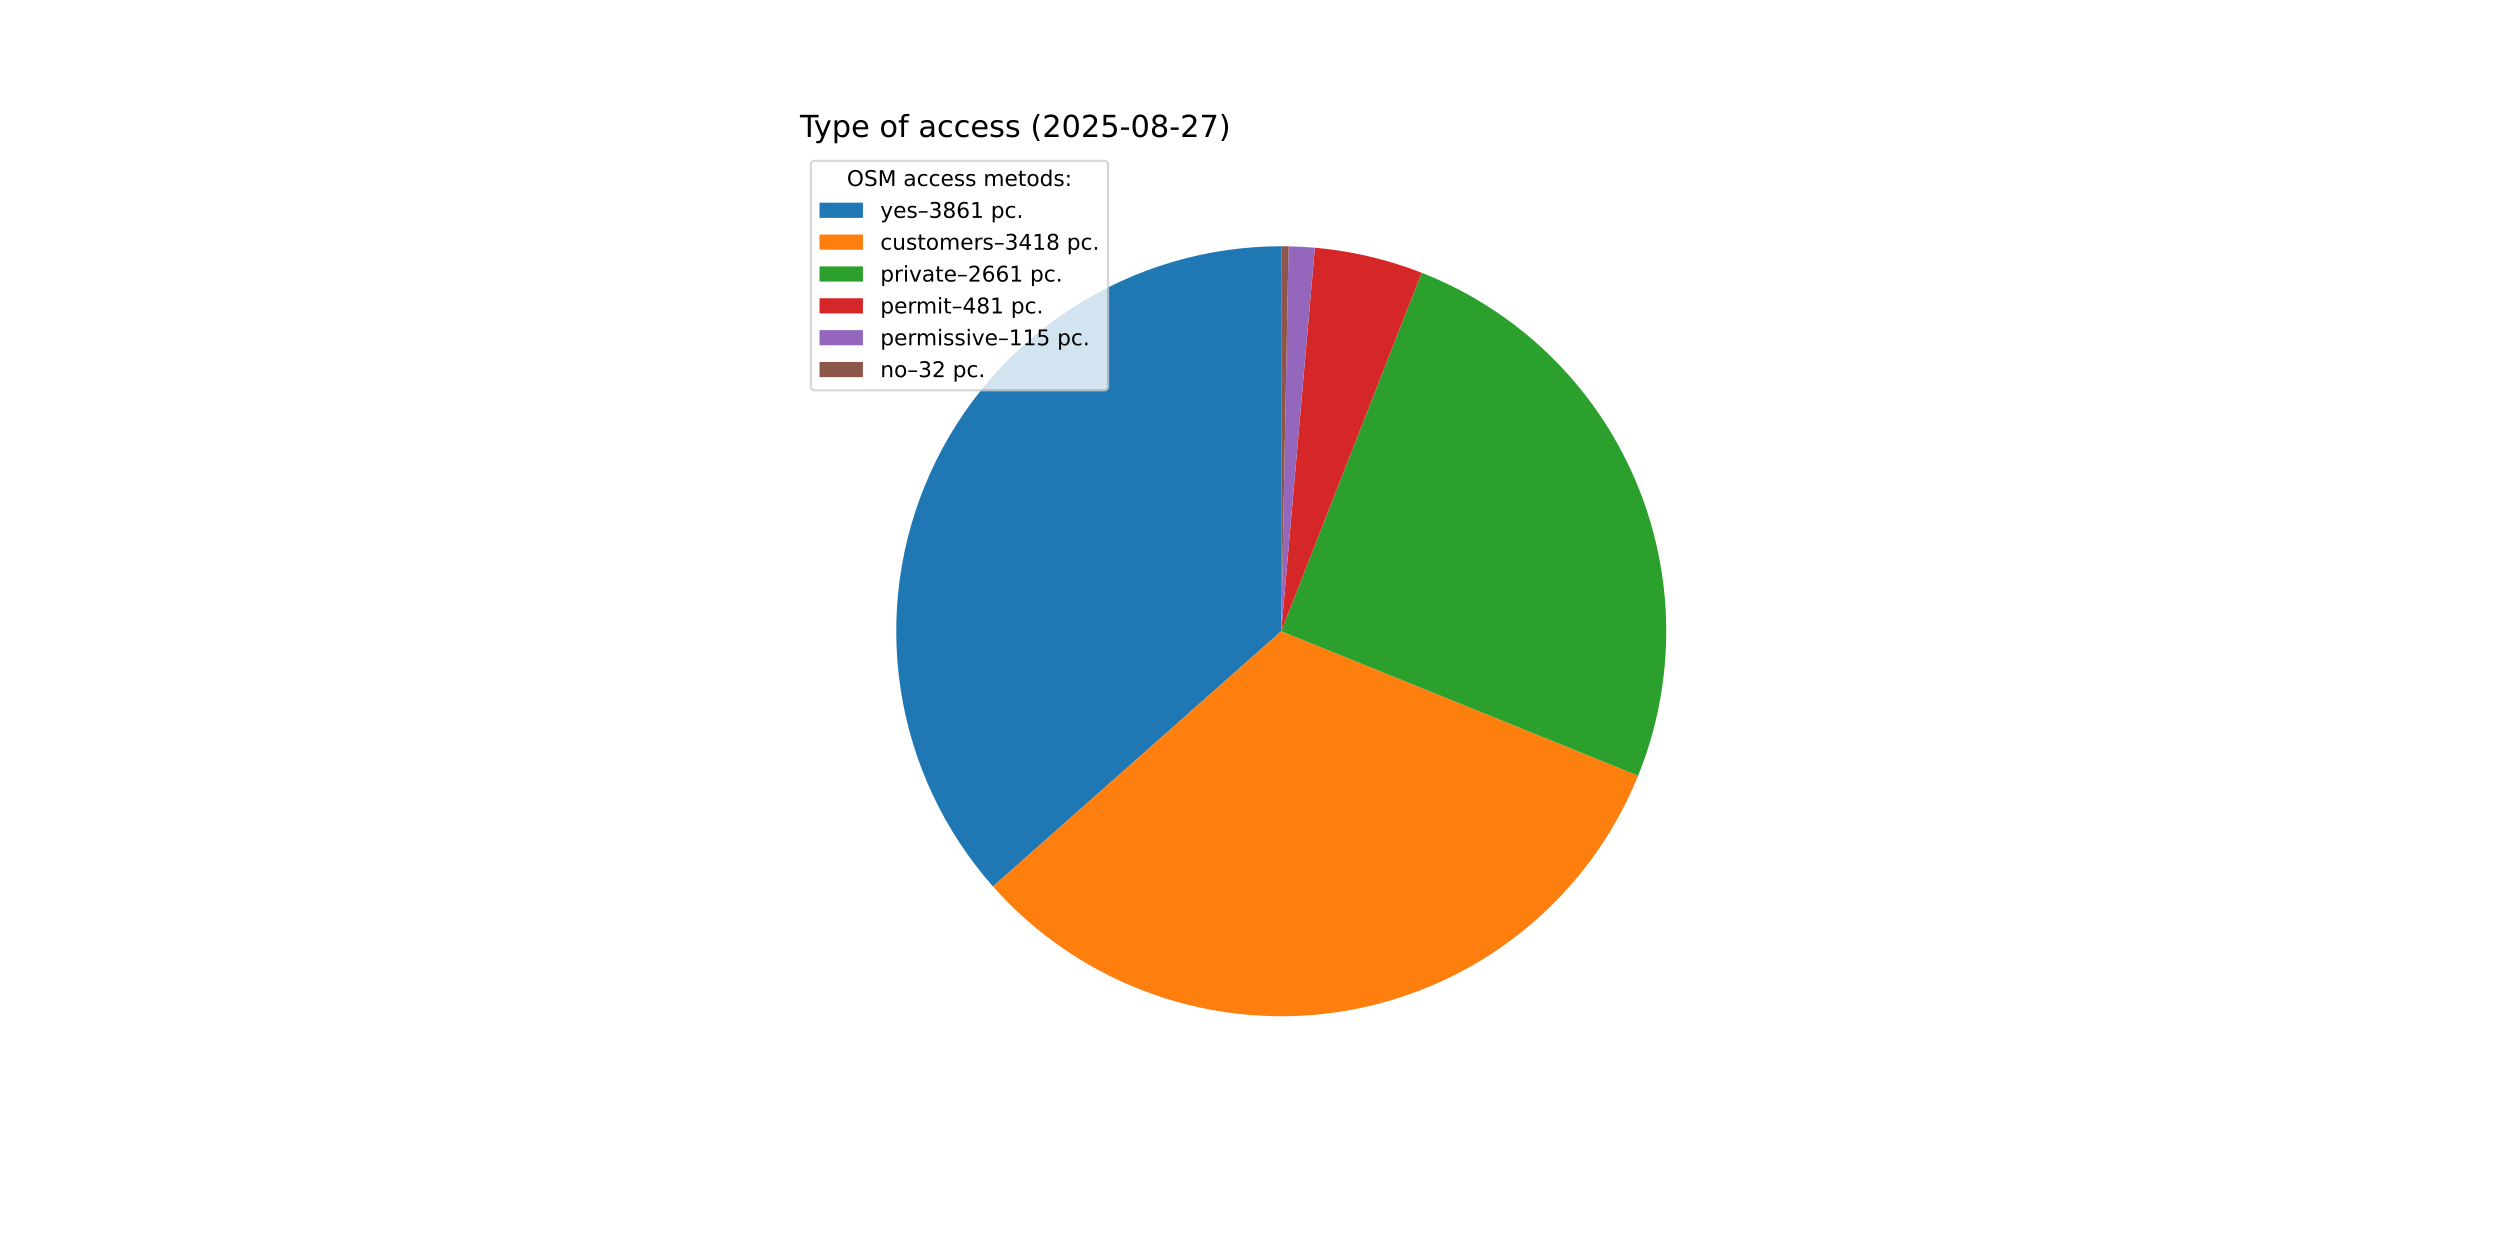
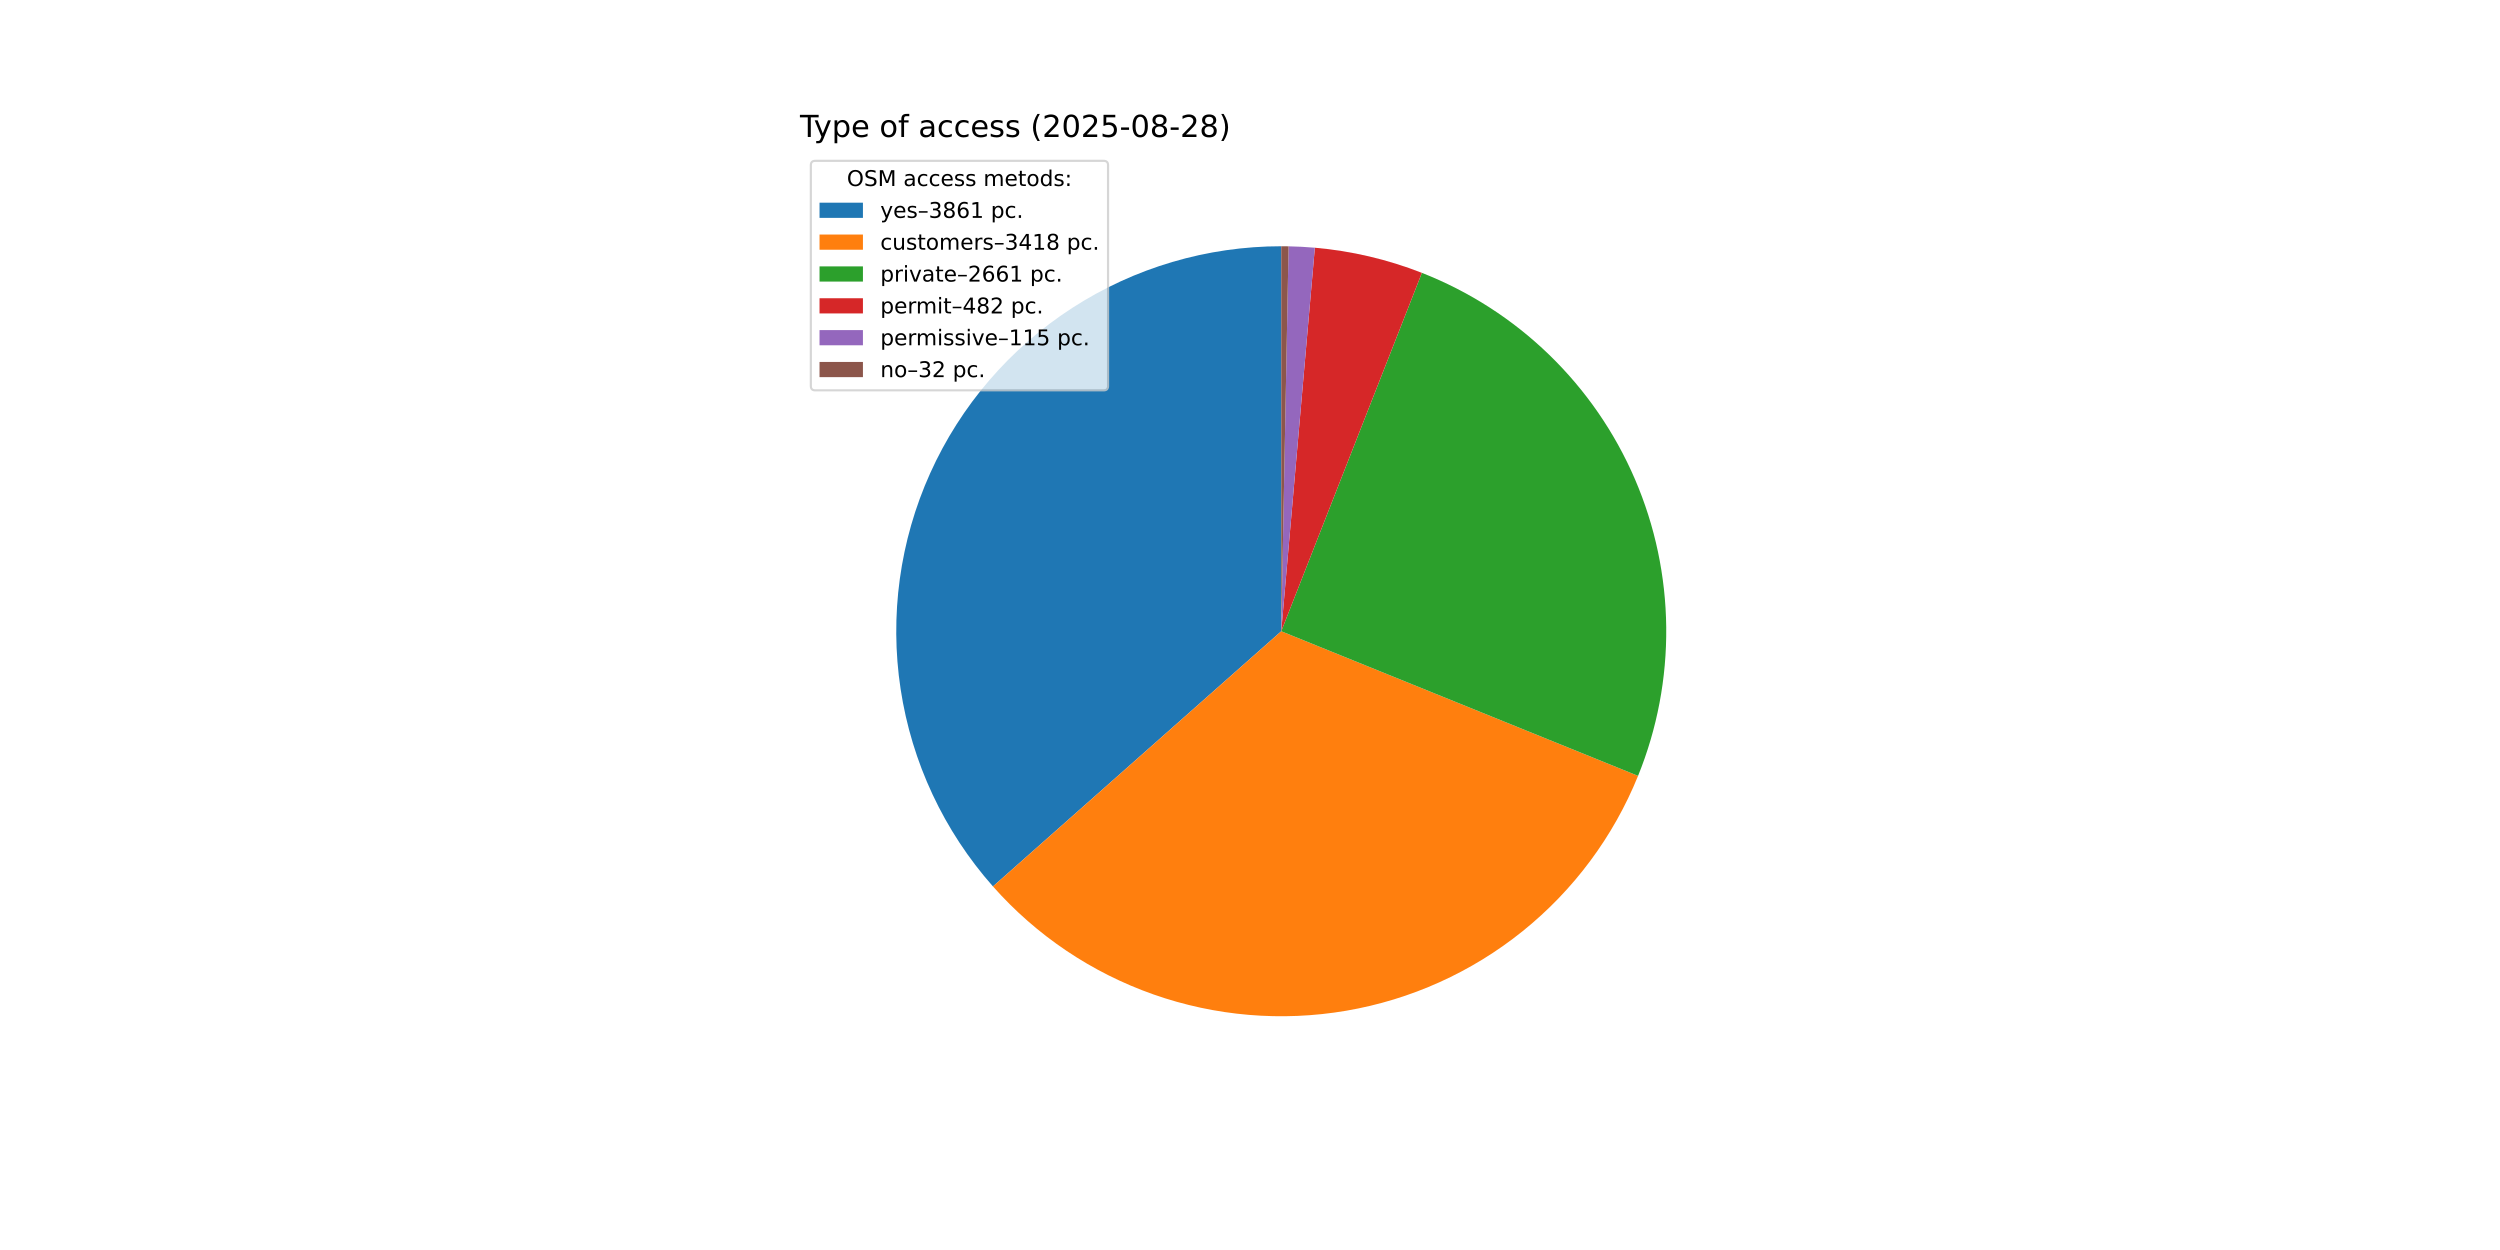
<svg xmlns="http://www.w3.org/2000/svg" xmlns:xlink="http://www.w3.org/1999/xlink" width="1152pt" height="576pt" viewBox="0 0 1152 576" version="1.1">
  <defs>
    <style type="text/css">*{stroke-linejoin: round; stroke-linecap: butt}</style>
  </defs>
  <g id="figure_1">
    <g id="patch_1">
      <path d="M 0 576  L 1152 576  L 1152 0  L 0 0  z " style="fill: #ffffff" />
    </g>
    <g id="axes_1">
      <g id="patch_2">
-         <path d="M 590.4 113.472  C 556.231 113.472 522.78 123.343 494.085 141.893  C 465.39 160.443 442.657 186.894 428.63 218.051  C 414.603 249.208 409.872 283.763 415.007 317.544  C 420.142 351.324 434.929 382.912 457.581 408.493  L 590.4 290.88  z " style="fill: #1f77b4" />
+         <path d="M 590.4 113.472  C 556.235 113.472 522.786 123.341 494.093 141.888  C 465.4 160.435 442.667 186.881 428.638 218.033  C 414.609 249.186 409.873 283.737 415.003 317.515  C 420.132 351.293 434.911 382.881 457.556 408.464  L 590.4 290.88  z " style="fill: #1f77b4" />
      </g>
      <g id="patch_3">
-         <path d="M 457.581 408.493  C 477.605 431.106 503.076 448.234 531.571 458.25  C 560.066 468.266 590.653 470.841 620.421 465.729  C 650.19 460.618 678.166 447.988 701.688 429.041  C 725.21 410.094 743.509 385.45 754.843 357.453  L 590.4 290.88  z " style="fill: #ff7f0e" />
+         <path d="M 457.556 408.464  C 477.573 431.079 503.037 448.212 531.527 458.235  C 560.017 468.257 590.599 470.84 620.367 465.739  C 650.134 460.637 678.111 448.018 701.638 429.082  C 725.165 410.145 743.471 385.51 754.816 357.521  L 590.4 290.88  z " style="fill: #ff7f0e" />
      </g>
      <g id="patch_4">
-         <path d="M 754.843 357.453  C 763.649 335.703 768.052 312.419 767.798 288.955  C 767.543 265.491 762.635 242.309 753.36 220.754  C 744.084 199.199 730.624 179.698 713.76 163.381  C 696.896 147.064 676.96 134.255 655.112 125.695  L 590.4 290.88  z " style="fill: #2ca02c" />
+         <path d="M 754.816 357.521  C 763.63 335.776 768.042 312.497 767.798 289.034  C 767.554 265.572 762.658 242.39 753.394 220.833  C 744.13 199.276 730.68 179.769 713.826 163.445  C 696.972 147.122 677.046 134.302 655.204 125.731  L 590.4 290.88  z " style="fill: #2ca02c" />
      </g>
      <g id="patch_5">
-         <path d="M 655.112 125.695  C 647.235 122.61 639.148 120.091 630.912 118.159  C 622.676 116.228 614.313 114.888 605.885 114.149  L 590.4 290.88  z " style="fill: #d62728" />
+         <path d="M 655.204 125.731  C 647.313 122.635 639.211 120.108 630.96 118.171  C 622.708 116.233 614.328 114.889 605.884 114.149  L 590.4 290.88  z " style="fill: #d62728" />
      </g>
      <g id="patch_6">
-         <path d="M 605.885 114.149  C 603.871 113.973 601.855 113.831 599.836 113.723  C 597.817 113.616 595.796 113.543 593.775 113.504  L 590.4 290.88  z " style="fill: #9467bd" />
+         <path d="M 605.884 114.149  C 603.87 113.973 601.854 113.831 599.835 113.723  C 597.816 113.616 595.796 113.543 593.775 113.504  L 590.4 290.88  z " style="fill: #9467bd" />
      </g>
      <g id="patch_7">
-         <path d="M 593.775 113.504  C 593.213 113.493 592.65 113.485 592.088 113.48  C 591.525 113.475 590.962 113.472 590.4 113.472  L 590.4 290.88  z " style="fill: #8c564b" />
+         <path d="M 593.775 113.504  C 593.212 113.493 592.65 113.485 592.088 113.48  C 591.525 113.475 590.963 113.472 590.4 113.472  L 590.4 290.88  z " style="fill: #8c564b" />
      </g>
      <g id="matplotlib.axis_1" />
      <g id="matplotlib.axis_2" />
      <g id="text_1">
        <g transform="translate(368.64 63.12) scale(0.14 -0.14)">
          <defs>
            <path id="DejaVuSans-54" d="M -19 4666  L 3928 4666  L 3928 4134  L 2272 4134  L 2272 0  L 1638 0  L 1638 4134  L -19 4134  L -19 4666  z " transform="scale(0.015625)" />
            <path id="DejaVuSans-79" d="M 2059 -325  Q 1816 -950 1584 -1140  Q 1353 -1331 966 -1331  L 506 -1331  L 506 -850  L 844 -850  Q 1081 -850 1212 -737  Q 1344 -625 1503 -206  L 1606 56  L 191 3500  L 800 3500  L 1894 763  L 2988 3500  L 3597 3500  L 2059 -325  z " transform="scale(0.015625)" />
            <path id="DejaVuSans-70" d="M 1159 525  L 1159 -1331  L 581 -1331  L 581 3500  L 1159 3500  L 1159 2969  Q 1341 3281 1617 3432  Q 1894 3584 2278 3584  Q 2916 3584 3314 3078  Q 3713 2572 3713 1747  Q 3713 922 3314 415  Q 2916 -91 2278 -91  Q 1894 -91 1617 61  Q 1341 213 1159 525  z M 3116 1747  Q 3116 2381 2855 2742  Q 2594 3103 2138 3103  Q 1681 3103 1420 2742  Q 1159 2381 1159 1747  Q 1159 1113 1420 752  Q 1681 391 2138 391  Q 2594 391 2855 752  Q 3116 1113 3116 1747  z " transform="scale(0.015625)" />
            <path id="DejaVuSans-65" d="M 3597 1894  L 3597 1613  L 953 1613  Q 991 1019 1311 708  Q 1631 397 2203 397  Q 2534 397 2845 478  Q 3156 559 3463 722  L 3463 178  Q 3153 47 2828 -22  Q 2503 -91 2169 -91  Q 1331 -91 842 396  Q 353 884 353 1716  Q 353 2575 817 3079  Q 1281 3584 2069 3584  Q 2775 3584 3186 3129  Q 3597 2675 3597 1894  z M 3022 2063  Q 3016 2534 2758 2815  Q 2500 3097 2075 3097  Q 1594 3097 1305 2825  Q 1016 2553 972 2059  L 3022 2063  z " transform="scale(0.015625)" />
            <path id="DejaVuSans-20" transform="scale(0.015625)" />
            <path id="DejaVuSans-6f" d="M 1959 3097  Q 1497 3097 1228 2736  Q 959 2375 959 1747  Q 959 1119 1226 758  Q 1494 397 1959 397  Q 2419 397 2687 759  Q 2956 1122 2956 1747  Q 2956 2369 2687 2733  Q 2419 3097 1959 3097  z M 1959 3584  Q 2709 3584 3137 3096  Q 3566 2609 3566 1747  Q 3566 888 3137 398  Q 2709 -91 1959 -91  Q 1206 -91 779 398  Q 353 888 353 1747  Q 353 2609 779 3096  Q 1206 3584 1959 3584  z " transform="scale(0.015625)" />
            <path id="DejaVuSans-66" d="M 2375 4863  L 2375 4384  L 1825 4384  Q 1516 4384 1395 4259  Q 1275 4134 1275 3809  L 1275 3500  L 2222 3500  L 2222 3053  L 1275 3053  L 1275 0  L 697 0  L 697 3053  L 147 3053  L 147 3500  L 697 3500  L 697 3744  Q 697 4328 969 4595  Q 1241 4863 1831 4863  L 2375 4863  z " transform="scale(0.015625)" />
            <path id="DejaVuSans-61" d="M 2194 1759  Q 1497 1759 1228 1600  Q 959 1441 959 1056  Q 959 750 1161 570  Q 1363 391 1709 391  Q 2188 391 2477 730  Q 2766 1069 2766 1631  L 2766 1759  L 2194 1759  z M 3341 1997  L 3341 0  L 2766 0  L 2766 531  Q 2569 213 2275 61  Q 1981 -91 1556 -91  Q 1019 -91 701 211  Q 384 513 384 1019  Q 384 1609 779 1909  Q 1175 2209 1959 2209  L 2766 2209  L 2766 2266  Q 2766 2663 2505 2880  Q 2244 3097 1772 3097  Q 1472 3097 1187 3025  Q 903 2953 641 2809  L 641 3341  Q 956 3463 1253 3523  Q 1550 3584 1831 3584  Q 2591 3584 2966 3190  Q 3341 2797 3341 1997  z " transform="scale(0.015625)" />
            <path id="DejaVuSans-63" d="M 3122 3366  L 3122 2828  Q 2878 2963 2633 3030  Q 2388 3097 2138 3097  Q 1578 3097 1268 2742  Q 959 2388 959 1747  Q 959 1106 1268 751  Q 1578 397 2138 397  Q 2388 397 2633 464  Q 2878 531 3122 666  L 3122 134  Q 2881 22 2623 -34  Q 2366 -91 2075 -91  Q 1284 -91 818 406  Q 353 903 353 1747  Q 353 2603 823 3093  Q 1294 3584 2113 3584  Q 2378 3584 2631 3529  Q 2884 3475 3122 3366  z " transform="scale(0.015625)" />
            <path id="DejaVuSans-73" d="M 2834 3397  L 2834 2853  Q 2591 2978 2328 3040  Q 2066 3103 1784 3103  Q 1356 3103 1142 2972  Q 928 2841 928 2578  Q 928 2378 1081 2264  Q 1234 2150 1697 2047  L 1894 2003  Q 2506 1872 2764 1633  Q 3022 1394 3022 966  Q 3022 478 2636 193  Q 2250 -91 1575 -91  Q 1294 -91 989 -36  Q 684 19 347 128  L 347 722  Q 666 556 975 473  Q 1284 391 1588 391  Q 1994 391 2212 530  Q 2431 669 2431 922  Q 2431 1156 2273 1281  Q 2116 1406 1581 1522  L 1381 1569  Q 847 1681 609 1914  Q 372 2147 372 2553  Q 372 3047 722 3315  Q 1072 3584 1716 3584  Q 2034 3584 2315 3537  Q 2597 3491 2834 3397  z " transform="scale(0.015625)" />
            <path id="DejaVuSans-28" d="M 1984 4856  Q 1566 4138 1362 3434  Q 1159 2731 1159 2009  Q 1159 1288 1364 580  Q 1569 -128 1984 -844  L 1484 -844  Q 1016 -109 783 600  Q 550 1309 550 2009  Q 550 2706 781 3412  Q 1013 4119 1484 4856  L 1984 4856  z " transform="scale(0.015625)" />
            <path id="DejaVuSans-32" d="M 1228 531  L 3431 531  L 3431 0  L 469 0  L 469 531  Q 828 903 1448 1529  Q 2069 2156 2228 2338  Q 2531 2678 2651 2914  Q 2772 3150 2772 3378  Q 2772 3750 2511 3984  Q 2250 4219 1831 4219  Q 1534 4219 1204 4116  Q 875 4013 500 3803  L 500 4441  Q 881 4594 1212 4672  Q 1544 4750 1819 4750  Q 2544 4750 2975 4387  Q 3406 4025 3406 3419  Q 3406 3131 3298 2873  Q 3191 2616 2906 2266  Q 2828 2175 2409 1742  Q 1991 1309 1228 531  z " transform="scale(0.015625)" />
            <path id="DejaVuSans-30" d="M 2034 4250  Q 1547 4250 1301 3770  Q 1056 3291 1056 2328  Q 1056 1369 1301 889  Q 1547 409 2034 409  Q 2525 409 2770 889  Q 3016 1369 3016 2328  Q 3016 3291 2770 3770  Q 2525 4250 2034 4250  z M 2034 4750  Q 2819 4750 3233 4129  Q 3647 3509 3647 2328  Q 3647 1150 3233 529  Q 2819 -91 2034 -91  Q 1250 -91 836 529  Q 422 1150 422 2328  Q 422 3509 836 4129  Q 1250 4750 2034 4750  z " transform="scale(0.015625)" />
            <path id="DejaVuSans-35" d="M 691 4666  L 3169 4666  L 3169 4134  L 1269 4134  L 1269 2991  Q 1406 3038 1543 3061  Q 1681 3084 1819 3084  Q 2600 3084 3056 2656  Q 3513 2228 3513 1497  Q 3513 744 3044 326  Q 2575 -91 1722 -91  Q 1428 -91 1123 -41  Q 819 9 494 109  L 494 744  Q 775 591 1075 516  Q 1375 441 1709 441  Q 2250 441 2565 725  Q 2881 1009 2881 1497  Q 2881 1984 2565 2268  Q 2250 2553 1709 2553  Q 1456 2553 1204 2497  Q 953 2441 691 2322  L 691 4666  z " transform="scale(0.015625)" />
            <path id="DejaVuSans-2d" d="M 313 2009  L 1997 2009  L 1997 1497  L 313 1497  L 313 2009  z " transform="scale(0.015625)" />
            <path id="DejaVuSans-38" d="M 2034 2216  Q 1584 2216 1326 1975  Q 1069 1734 1069 1313  Q 1069 891 1326 650  Q 1584 409 2034 409  Q 2484 409 2743 651  Q 3003 894 3003 1313  Q 3003 1734 2745 1975  Q 2488 2216 2034 2216  z M 1403 2484  Q 997 2584 770 2862  Q 544 3141 544 3541  Q 544 4100 942 4425  Q 1341 4750 2034 4750  Q 2731 4750 3128 4425  Q 3525 4100 3525 3541  Q 3525 3141 3298 2862  Q 3072 2584 2669 2484  Q 3125 2378 3379 2068  Q 3634 1759 3634 1313  Q 3634 634 3220 271  Q 2806 -91 2034 -91  Q 1263 -91 848 271  Q 434 634 434 1313  Q 434 1759 690 2068  Q 947 2378 1403 2484  z M 1172 3481  Q 1172 3119 1398 2916  Q 1625 2713 2034 2713  Q 2441 2713 2670 2916  Q 2900 3119 2900 3481  Q 2900 3844 2670 4047  Q 2441 4250 2034 4250  Q 1625 4250 1398 4047  Q 1172 3844 1172 3481  z " transform="scale(0.015625)" />
-             <path id="DejaVuSans-37" d="M 525 4666  L 3525 4666  L 3525 4397  L 1831 0  L 1172 0  L 2766 4134  L 525 4134  L 525 4666  z " transform="scale(0.015625)" />
            <path id="DejaVuSans-29" d="M 513 4856  L 1013 4856  Q 1481 4119 1714 3412  Q 1947 2706 1947 2009  Q 1947 1309 1714 600  Q 1481 -109 1013 -844  L 513 -844  Q 928 -128 1133 580  Q 1338 1288 1338 2009  Q 1338 2731 1133 3434  Q 928 4138 513 4856  z " transform="scale(0.015625)" />
          </defs>
          <use xlink:href="#DejaVuSans-54" />
          <use xlink:href="#DejaVuSans-79" x="45.459" />
          <use xlink:href="#DejaVuSans-70" x="104.639" />
          <use xlink:href="#DejaVuSans-65" x="168.115" />
          <use xlink:href="#DejaVuSans-20" x="229.639" />
          <use xlink:href="#DejaVuSans-6f" x="261.426" />
          <use xlink:href="#DejaVuSans-66" x="322.607" />
          <use xlink:href="#DejaVuSans-20" x="357.812" />
          <use xlink:href="#DejaVuSans-61" x="389.6" />
          <use xlink:href="#DejaVuSans-63" x="450.879" />
          <use xlink:href="#DejaVuSans-63" x="505.859" />
          <use xlink:href="#DejaVuSans-65" x="560.84" />
          <use xlink:href="#DejaVuSans-73" x="622.363" />
          <use xlink:href="#DejaVuSans-73" x="674.463" />
          <use xlink:href="#DejaVuSans-20" x="726.562" />
          <use xlink:href="#DejaVuSans-28" x="758.35" />
          <use xlink:href="#DejaVuSans-32" x="797.363" />
          <use xlink:href="#DejaVuSans-30" x="860.986" />
          <use xlink:href="#DejaVuSans-32" x="924.609" />
          <use xlink:href="#DejaVuSans-35" x="988.232" />
          <use xlink:href="#DejaVuSans-2d" x="1051.855" />
          <use xlink:href="#DejaVuSans-30" x="1087.939" />
          <use xlink:href="#DejaVuSans-38" x="1151.562" />
          <use xlink:href="#DejaVuSans-2d" x="1215.186" />
          <use xlink:href="#DejaVuSans-32" x="1251.27" />
-           <use xlink:href="#DejaVuSans-37" x="1314.893" />
+           <use xlink:href="#DejaVuSans-38" x="1314.893" />
          <use xlink:href="#DejaVuSans-29" x="1378.516" />
        </g>
      </g>
      <g id="legend_1">
        <g id="patch_8">
          <path d="M 375.64 179.867  L 508.592 179.867  Q 510.592 179.867 510.592 177.867  L 510.592 76.12  Q 510.592 74.12 508.592 74.12  L 375.64 74.12  Q 373.64 74.12 373.64 76.12  L 373.64 177.867  Q 373.64 179.867 375.64 179.867  z " style="fill: #ffffff; opacity: 0.8; stroke: #cccccc; stroke-linejoin: miter" />
        </g>
        <g id="text_2">
          <g transform="translate(390.2353 85.71844) scale(0.1 -0.1)">
            <defs>
              <path id="DejaVuSans-4f" d="M 2522 4238  Q 1834 4238 1429 3725  Q 1025 3213 1025 2328  Q 1025 1447 1429 934  Q 1834 422 2522 422  Q 3209 422 3611 934  Q 4013 1447 4013 2328  Q 4013 3213 3611 3725  Q 3209 4238 2522 4238  z M 2522 4750  Q 3503 4750 4090 4092  Q 4678 3434 4678 2328  Q 4678 1225 4090 567  Q 3503 -91 2522 -91  Q 1538 -91 948 565  Q 359 1222 359 2328  Q 359 3434 948 4092  Q 1538 4750 2522 4750  z " transform="scale(0.015625)" />
              <path id="DejaVuSans-53" d="M 3425 4513  L 3425 3897  Q 3066 4069 2747 4153  Q 2428 4238 2131 4238  Q 1616 4238 1336 4038  Q 1056 3838 1056 3469  Q 1056 3159 1242 3001  Q 1428 2844 1947 2747  L 2328 2669  Q 3034 2534 3370 2195  Q 3706 1856 3706 1288  Q 3706 609 3251 259  Q 2797 -91 1919 -91  Q 1588 -91 1214 -16  Q 841 59 441 206  L 441 856  Q 825 641 1194 531  Q 1563 422 1919 422  Q 2459 422 2753 634  Q 3047 847 3047 1241  Q 3047 1584 2836 1778  Q 2625 1972 2144 2069  L 1759 2144  Q 1053 2284 737 2584  Q 422 2884 422 3419  Q 422 4038 858 4394  Q 1294 4750 2059 4750  Q 2388 4750 2728 4690  Q 3069 4631 3425 4513  z " transform="scale(0.015625)" />
              <path id="DejaVuSans-4d" d="M 628 4666  L 1569 4666  L 2759 1491  L 3956 4666  L 4897 4666  L 4897 0  L 4281 0  L 4281 4097  L 3078 897  L 2444 897  L 1241 4097  L 1241 0  L 628 0  L 628 4666  z " transform="scale(0.015625)" />
              <path id="DejaVuSans-6d" d="M 3328 2828  Q 3544 3216 3844 3400  Q 4144 3584 4550 3584  Q 5097 3584 5394 3201  Q 5691 2819 5691 2113  L 5691 0  L 5113 0  L 5113 2094  Q 5113 2597 4934 2840  Q 4756 3084 4391 3084  Q 3944 3084 3684 2787  Q 3425 2491 3425 1978  L 3425 0  L 2847 0  L 2847 2094  Q 2847 2600 2669 2842  Q 2491 3084 2119 3084  Q 1678 3084 1418 2786  Q 1159 2488 1159 1978  L 1159 0  L 581 0  L 581 3500  L 1159 3500  L 1159 2956  Q 1356 3278 1631 3431  Q 1906 3584 2284 3584  Q 2666 3584 2933 3390  Q 3200 3197 3328 2828  z " transform="scale(0.015625)" />
              <path id="DejaVuSans-74" d="M 1172 4494  L 1172 3500  L 2356 3500  L 2356 3053  L 1172 3053  L 1172 1153  Q 1172 725 1289 603  Q 1406 481 1766 481  L 2356 481  L 2356 0  L 1766 0  Q 1100 0 847 248  Q 594 497 594 1153  L 594 3053  L 172 3053  L 172 3500  L 594 3500  L 594 4494  L 1172 4494  z " transform="scale(0.015625)" />
              <path id="DejaVuSans-64" d="M 2906 2969  L 2906 4863  L 3481 4863  L 3481 0  L 2906 0  L 2906 525  Q 2725 213 2448 61  Q 2172 -91 1784 -91  Q 1150 -91 751 415  Q 353 922 353 1747  Q 353 2572 751 3078  Q 1150 3584 1784 3584  Q 2172 3584 2448 3432  Q 2725 3281 2906 2969  z M 947 1747  Q 947 1113 1208 752  Q 1469 391 1925 391  Q 2381 391 2643 752  Q 2906 1113 2906 1747  Q 2906 2381 2643 2742  Q 2381 3103 1925 3103  Q 1469 3103 1208 2742  Q 947 2381 947 1747  z " transform="scale(0.015625)" />
              <path id="DejaVuSans-3a" d="M 750 794  L 1409 794  L 1409 0  L 750 0  L 750 794  z M 750 3309  L 1409 3309  L 1409 2516  L 750 2516  L 750 3309  z " transform="scale(0.015625)" />
            </defs>
            <use xlink:href="#DejaVuSans-4f" />
            <use xlink:href="#DejaVuSans-53" x="78.711" />
            <use xlink:href="#DejaVuSans-4d" x="142.188" />
            <use xlink:href="#DejaVuSans-20" x="228.467" />
            <use xlink:href="#DejaVuSans-61" x="260.254" />
            <use xlink:href="#DejaVuSans-63" x="321.533" />
            <use xlink:href="#DejaVuSans-63" x="376.514" />
            <use xlink:href="#DejaVuSans-65" x="431.494" />
            <use xlink:href="#DejaVuSans-73" x="493.018" />
            <use xlink:href="#DejaVuSans-73" x="545.117" />
            <use xlink:href="#DejaVuSans-20" x="597.217" />
            <use xlink:href="#DejaVuSans-6d" x="629.004" />
            <use xlink:href="#DejaVuSans-65" x="726.416" />
            <use xlink:href="#DejaVuSans-74" x="787.939" />
            <use xlink:href="#DejaVuSans-6f" x="827.148" />
            <use xlink:href="#DejaVuSans-64" x="888.33" />
            <use xlink:href="#DejaVuSans-73" x="951.807" />
            <use xlink:href="#DejaVuSans-3a" x="1003.906" />
          </g>
        </g>
        <g id="patch_9">
          <path d="M 377.64 100.397  L 397.64 100.397  L 397.64 93.397  L 377.64 93.397  z " style="fill: #1f77b4" />
        </g>
        <g id="text_3">
          <g transform="translate(405.64 100.3966) scale(0.1 -0.1)">
            <defs>
              <path id="DejaVuSans-2013" d="M 313 1978  L 2888 1978  L 2888 1528  L 313 1528  L 313 1978  z " transform="scale(0.015625)" />
              <path id="DejaVuSans-33" d="M 2597 2516  Q 3050 2419 3304 2112  Q 3559 1806 3559 1356  Q 3559 666 3084 287  Q 2609 -91 1734 -91  Q 1441 -91 1130 -33  Q 819 25 488 141  L 488 750  Q 750 597 1062 519  Q 1375 441 1716 441  Q 2309 441 2620 675  Q 2931 909 2931 1356  Q 2931 1769 2642 2001  Q 2353 2234 1838 2234  L 1294 2234  L 1294 2753  L 1863 2753  Q 2328 2753 2575 2939  Q 2822 3125 2822 3475  Q 2822 3834 2567 4026  Q 2313 4219 1838 4219  Q 1578 4219 1281 4162  Q 984 4106 628 3988  L 628 4550  Q 988 4650 1302 4700  Q 1616 4750 1894 4750  Q 2613 4750 3031 4423  Q 3450 4097 3450 3541  Q 3450 3153 3228 2886  Q 3006 2619 2597 2516  z " transform="scale(0.015625)" />
              <path id="DejaVuSans-36" d="M 2113 2584  Q 1688 2584 1439 2293  Q 1191 2003 1191 1497  Q 1191 994 1439 701  Q 1688 409 2113 409  Q 2538 409 2786 701  Q 3034 994 3034 1497  Q 3034 2003 2786 2293  Q 2538 2584 2113 2584  z M 3366 4563  L 3366 3988  Q 3128 4100 2886 4159  Q 2644 4219 2406 4219  Q 1781 4219 1451 3797  Q 1122 3375 1075 2522  Q 1259 2794 1537 2939  Q 1816 3084 2150 3084  Q 2853 3084 3261 2657  Q 3669 2231 3669 1497  Q 3669 778 3244 343  Q 2819 -91 2113 -91  Q 1303 -91 875 529  Q 447 1150 447 2328  Q 447 3434 972 4092  Q 1497 4750 2381 4750  Q 2619 4750 2861 4703  Q 3103 4656 3366 4563  z " transform="scale(0.015625)" />
              <path id="DejaVuSans-31" d="M 794 531  L 1825 531  L 1825 4091  L 703 3866  L 703 4441  L 1819 4666  L 2450 4666  L 2450 531  L 3481 531  L 3481 0  L 794 0  L 794 531  z " transform="scale(0.015625)" />
              <path id="DejaVuSans-2e" d="M 684 794  L 1344 794  L 1344 0  L 684 0  L 684 794  z " transform="scale(0.015625)" />
            </defs>
            <use xlink:href="#DejaVuSans-79" />
            <use xlink:href="#DejaVuSans-65" x="59.18" />
            <use xlink:href="#DejaVuSans-73" x="120.703" />
            <use xlink:href="#DejaVuSans-2013" x="172.803" />
            <use xlink:href="#DejaVuSans-33" x="222.803" />
            <use xlink:href="#DejaVuSans-38" x="286.426" />
            <use xlink:href="#DejaVuSans-36" x="350.049" />
            <use xlink:href="#DejaVuSans-31" x="413.672" />
            <use xlink:href="#DejaVuSans-20" x="477.295" />
            <use xlink:href="#DejaVuSans-70" x="509.082" />
            <use xlink:href="#DejaVuSans-63" x="572.559" />
            <use xlink:href="#DejaVuSans-2e" x="627.539" />
          </g>
        </g>
        <g id="patch_10">
          <path d="M 377.64 115.075  L 397.64 115.075  L 397.64 108.075  L 377.64 108.075  z " style="fill: #ff7f0e" />
        </g>
        <g id="text_4">
          <g transform="translate(405.64 115.0747) scale(0.1 -0.1)">
            <defs>
              <path id="DejaVuSans-75" d="M 544 1381  L 544 3500  L 1119 3500  L 1119 1403  Q 1119 906 1312 657  Q 1506 409 1894 409  Q 2359 409 2629 706  Q 2900 1003 2900 1516  L 2900 3500  L 3475 3500  L 3475 0  L 2900 0  L 2900 538  Q 2691 219 2414 64  Q 2138 -91 1772 -91  Q 1169 -91 856 284  Q 544 659 544 1381  z M 1991 3584  L 1991 3584  z " transform="scale(0.015625)" />
              <path id="DejaVuSans-72" d="M 2631 2963  Q 2534 3019 2420 3045  Q 2306 3072 2169 3072  Q 1681 3072 1420 2755  Q 1159 2438 1159 1844  L 1159 0  L 581 0  L 581 3500  L 1159 3500  L 1159 2956  Q 1341 3275 1631 3429  Q 1922 3584 2338 3584  Q 2397 3584 2469 3576  Q 2541 3569 2628 3553  L 2631 2963  z " transform="scale(0.015625)" />
              <path id="DejaVuSans-34" d="M 2419 4116  L 825 1625  L 2419 1625  L 2419 4116  z M 2253 4666  L 3047 4666  L 3047 1625  L 3713 1625  L 3713 1100  L 3047 1100  L 3047 0  L 2419 0  L 2419 1100  L 313 1100  L 313 1709  L 2253 4666  z " transform="scale(0.015625)" />
            </defs>
            <use xlink:href="#DejaVuSans-63" />
            <use xlink:href="#DejaVuSans-75" x="54.98" />
            <use xlink:href="#DejaVuSans-73" x="118.359" />
            <use xlink:href="#DejaVuSans-74" x="170.459" />
            <use xlink:href="#DejaVuSans-6f" x="209.668" />
            <use xlink:href="#DejaVuSans-6d" x="270.85" />
            <use xlink:href="#DejaVuSans-65" x="368.262" />
            <use xlink:href="#DejaVuSans-72" x="429.785" />
            <use xlink:href="#DejaVuSans-73" x="470.898" />
            <use xlink:href="#DejaVuSans-2013" x="522.998" />
            <use xlink:href="#DejaVuSans-33" x="572.998" />
            <use xlink:href="#DejaVuSans-34" x="636.621" />
            <use xlink:href="#DejaVuSans-31" x="700.244" />
            <use xlink:href="#DejaVuSans-38" x="763.867" />
            <use xlink:href="#DejaVuSans-20" x="827.49" />
            <use xlink:href="#DejaVuSans-70" x="859.277" />
            <use xlink:href="#DejaVuSans-63" x="922.754" />
            <use xlink:href="#DejaVuSans-2e" x="977.734" />
          </g>
        </g>
        <g id="patch_11">
          <path d="M 377.64 129.753  L 397.64 129.753  L 397.64 122.753  L 377.64 122.753  z " style="fill: #2ca02c" />
        </g>
        <g id="text_5">
          <g transform="translate(405.64 129.7528) scale(0.1 -0.1)">
            <defs>
              <path id="DejaVuSans-69" d="M 603 3500  L 1178 3500  L 1178 0  L 603 0  L 603 3500  z M 603 4863  L 1178 4863  L 1178 4134  L 603 4134  L 603 4863  z " transform="scale(0.015625)" />
              <path id="DejaVuSans-76" d="M 191 3500  L 800 3500  L 1894 563  L 2988 3500  L 3597 3500  L 2284 0  L 1503 0  L 191 3500  z " transform="scale(0.015625)" />
            </defs>
            <use xlink:href="#DejaVuSans-70" />
            <use xlink:href="#DejaVuSans-72" x="63.477" />
            <use xlink:href="#DejaVuSans-69" x="104.59" />
            <use xlink:href="#DejaVuSans-76" x="132.373" />
            <use xlink:href="#DejaVuSans-61" x="191.553" />
            <use xlink:href="#DejaVuSans-74" x="252.832" />
            <use xlink:href="#DejaVuSans-65" x="292.041" />
            <use xlink:href="#DejaVuSans-2013" x="353.564" />
            <use xlink:href="#DejaVuSans-32" x="403.564" />
            <use xlink:href="#DejaVuSans-36" x="467.188" />
            <use xlink:href="#DejaVuSans-36" x="530.811" />
            <use xlink:href="#DejaVuSans-31" x="594.434" />
            <use xlink:href="#DejaVuSans-20" x="658.057" />
            <use xlink:href="#DejaVuSans-70" x="689.844" />
            <use xlink:href="#DejaVuSans-63" x="753.32" />
            <use xlink:href="#DejaVuSans-2e" x="808.301" />
          </g>
        </g>
        <g id="patch_12">
          <path d="M 377.64 144.431  L 397.64 144.431  L 397.64 137.431  L 377.64 137.431  z " style="fill: #d62728" />
        </g>
        <g id="text_6">
          <g transform="translate(405.64 144.4309) scale(0.1 -0.1)">
            <use xlink:href="#DejaVuSans-70" />
            <use xlink:href="#DejaVuSans-65" x="63.477" />
            <use xlink:href="#DejaVuSans-72" x="125" />
            <use xlink:href="#DejaVuSans-6d" x="164.363" />
            <use xlink:href="#DejaVuSans-69" x="261.775" />
            <use xlink:href="#DejaVuSans-74" x="289.559" />
            <use xlink:href="#DejaVuSans-2013" x="328.768" />
            <use xlink:href="#DejaVuSans-34" x="378.768" />
            <use xlink:href="#DejaVuSans-38" x="442.391" />
-             <use xlink:href="#DejaVuSans-31" x="506.014" />
+             <use xlink:href="#DejaVuSans-32" x="506.014" />
            <use xlink:href="#DejaVuSans-20" x="569.637" />
            <use xlink:href="#DejaVuSans-70" x="601.424" />
            <use xlink:href="#DejaVuSans-63" x="664.9" />
            <use xlink:href="#DejaVuSans-2e" x="719.881" />
          </g>
        </g>
        <g id="patch_13">
          <path d="M 377.64 159.109  L 397.64 159.109  L 397.64 152.109  L 377.64 152.109  z " style="fill: #9467bd" />
        </g>
        <g id="text_7">
          <g transform="translate(405.64 159.1091) scale(0.1 -0.1)">
            <use xlink:href="#DejaVuSans-70" />
            <use xlink:href="#DejaVuSans-65" x="63.477" />
            <use xlink:href="#DejaVuSans-72" x="125" />
            <use xlink:href="#DejaVuSans-6d" x="164.363" />
            <use xlink:href="#DejaVuSans-69" x="261.775" />
            <use xlink:href="#DejaVuSans-73" x="289.559" />
            <use xlink:href="#DejaVuSans-73" x="341.658" />
            <use xlink:href="#DejaVuSans-69" x="393.758" />
            <use xlink:href="#DejaVuSans-76" x="421.541" />
            <use xlink:href="#DejaVuSans-65" x="480.721" />
            <use xlink:href="#DejaVuSans-2013" x="542.244" />
            <use xlink:href="#DejaVuSans-31" x="592.244" />
            <use xlink:href="#DejaVuSans-31" x="655.867" />
            <use xlink:href="#DejaVuSans-35" x="719.49" />
            <use xlink:href="#DejaVuSans-20" x="783.113" />
            <use xlink:href="#DejaVuSans-70" x="814.9" />
            <use xlink:href="#DejaVuSans-63" x="878.377" />
            <use xlink:href="#DejaVuSans-2e" x="933.357" />
          </g>
        </g>
        <g id="patch_14">
          <path d="M 377.64 173.787  L 397.64 173.787  L 397.64 166.787  L 377.64 166.787  z " style="fill: #8c564b" />
        </g>
        <g id="text_8">
          <g transform="translate(405.64 173.7872) scale(0.1 -0.1)">
            <defs>
              <path id="DejaVuSans-6e" d="M 3513 2113  L 3513 0  L 2938 0  L 2938 2094  Q 2938 2591 2744 2837  Q 2550 3084 2163 3084  Q 1697 3084 1428 2787  Q 1159 2491 1159 1978  L 1159 0  L 581 0  L 581 3500  L 1159 3500  L 1159 2956  Q 1366 3272 1645 3428  Q 1925 3584 2291 3584  Q 2894 3584 3203 3211  Q 3513 2838 3513 2113  z " transform="scale(0.015625)" />
            </defs>
            <use xlink:href="#DejaVuSans-6e" />
            <use xlink:href="#DejaVuSans-6f" x="63.379" />
            <use xlink:href="#DejaVuSans-2013" x="124.561" />
            <use xlink:href="#DejaVuSans-33" x="174.561" />
            <use xlink:href="#DejaVuSans-32" x="238.184" />
            <use xlink:href="#DejaVuSans-20" x="301.807" />
            <use xlink:href="#DejaVuSans-70" x="333.594" />
            <use xlink:href="#DejaVuSans-63" x="397.07" />
            <use xlink:href="#DejaVuSans-2e" x="452.051" />
          </g>
        </g>
      </g>
    </g>
  </g>
</svg>
